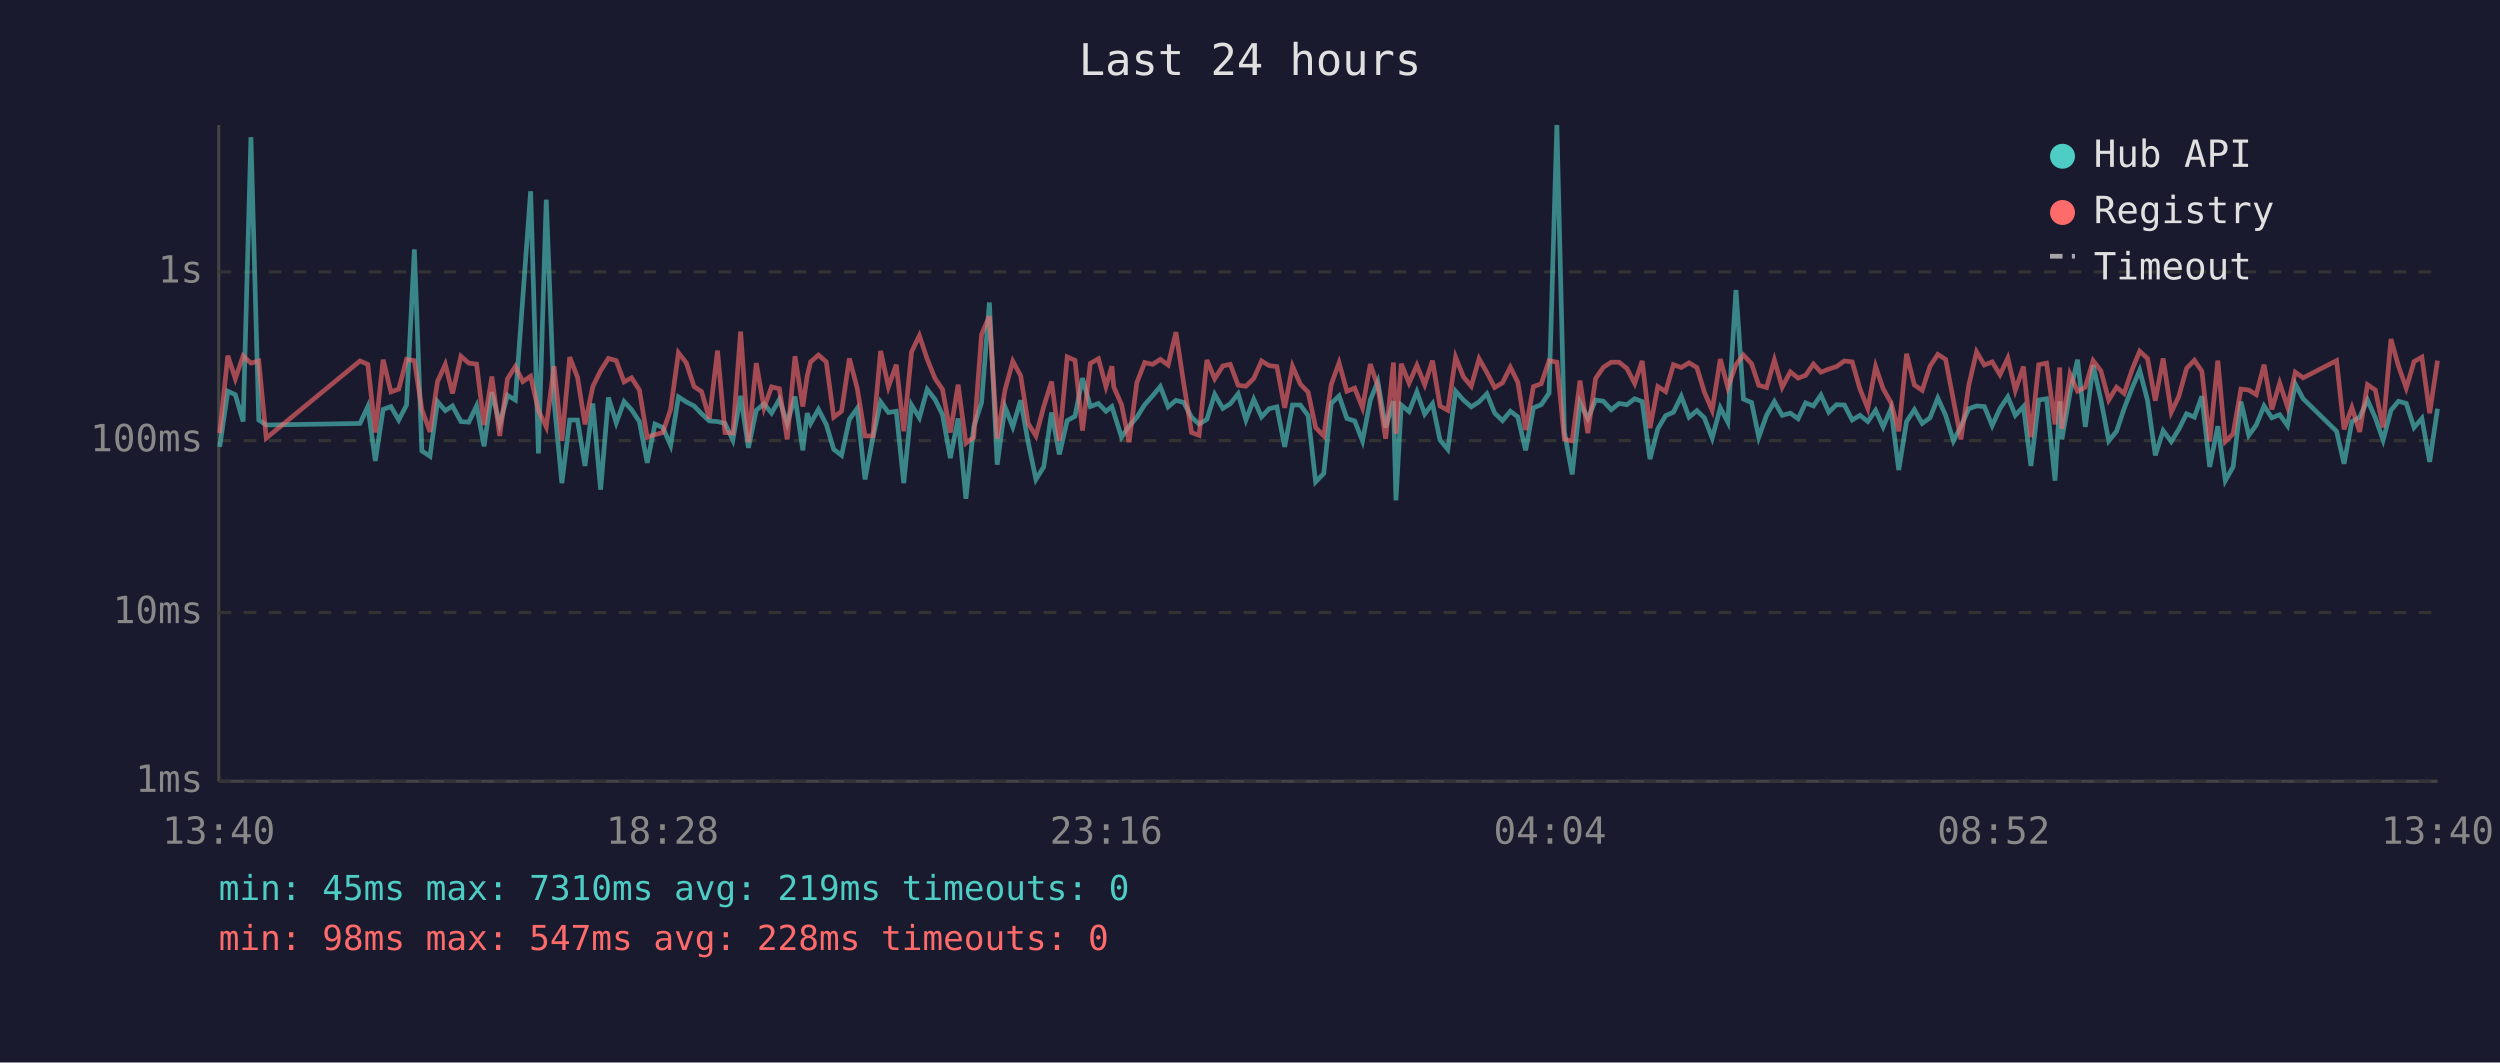
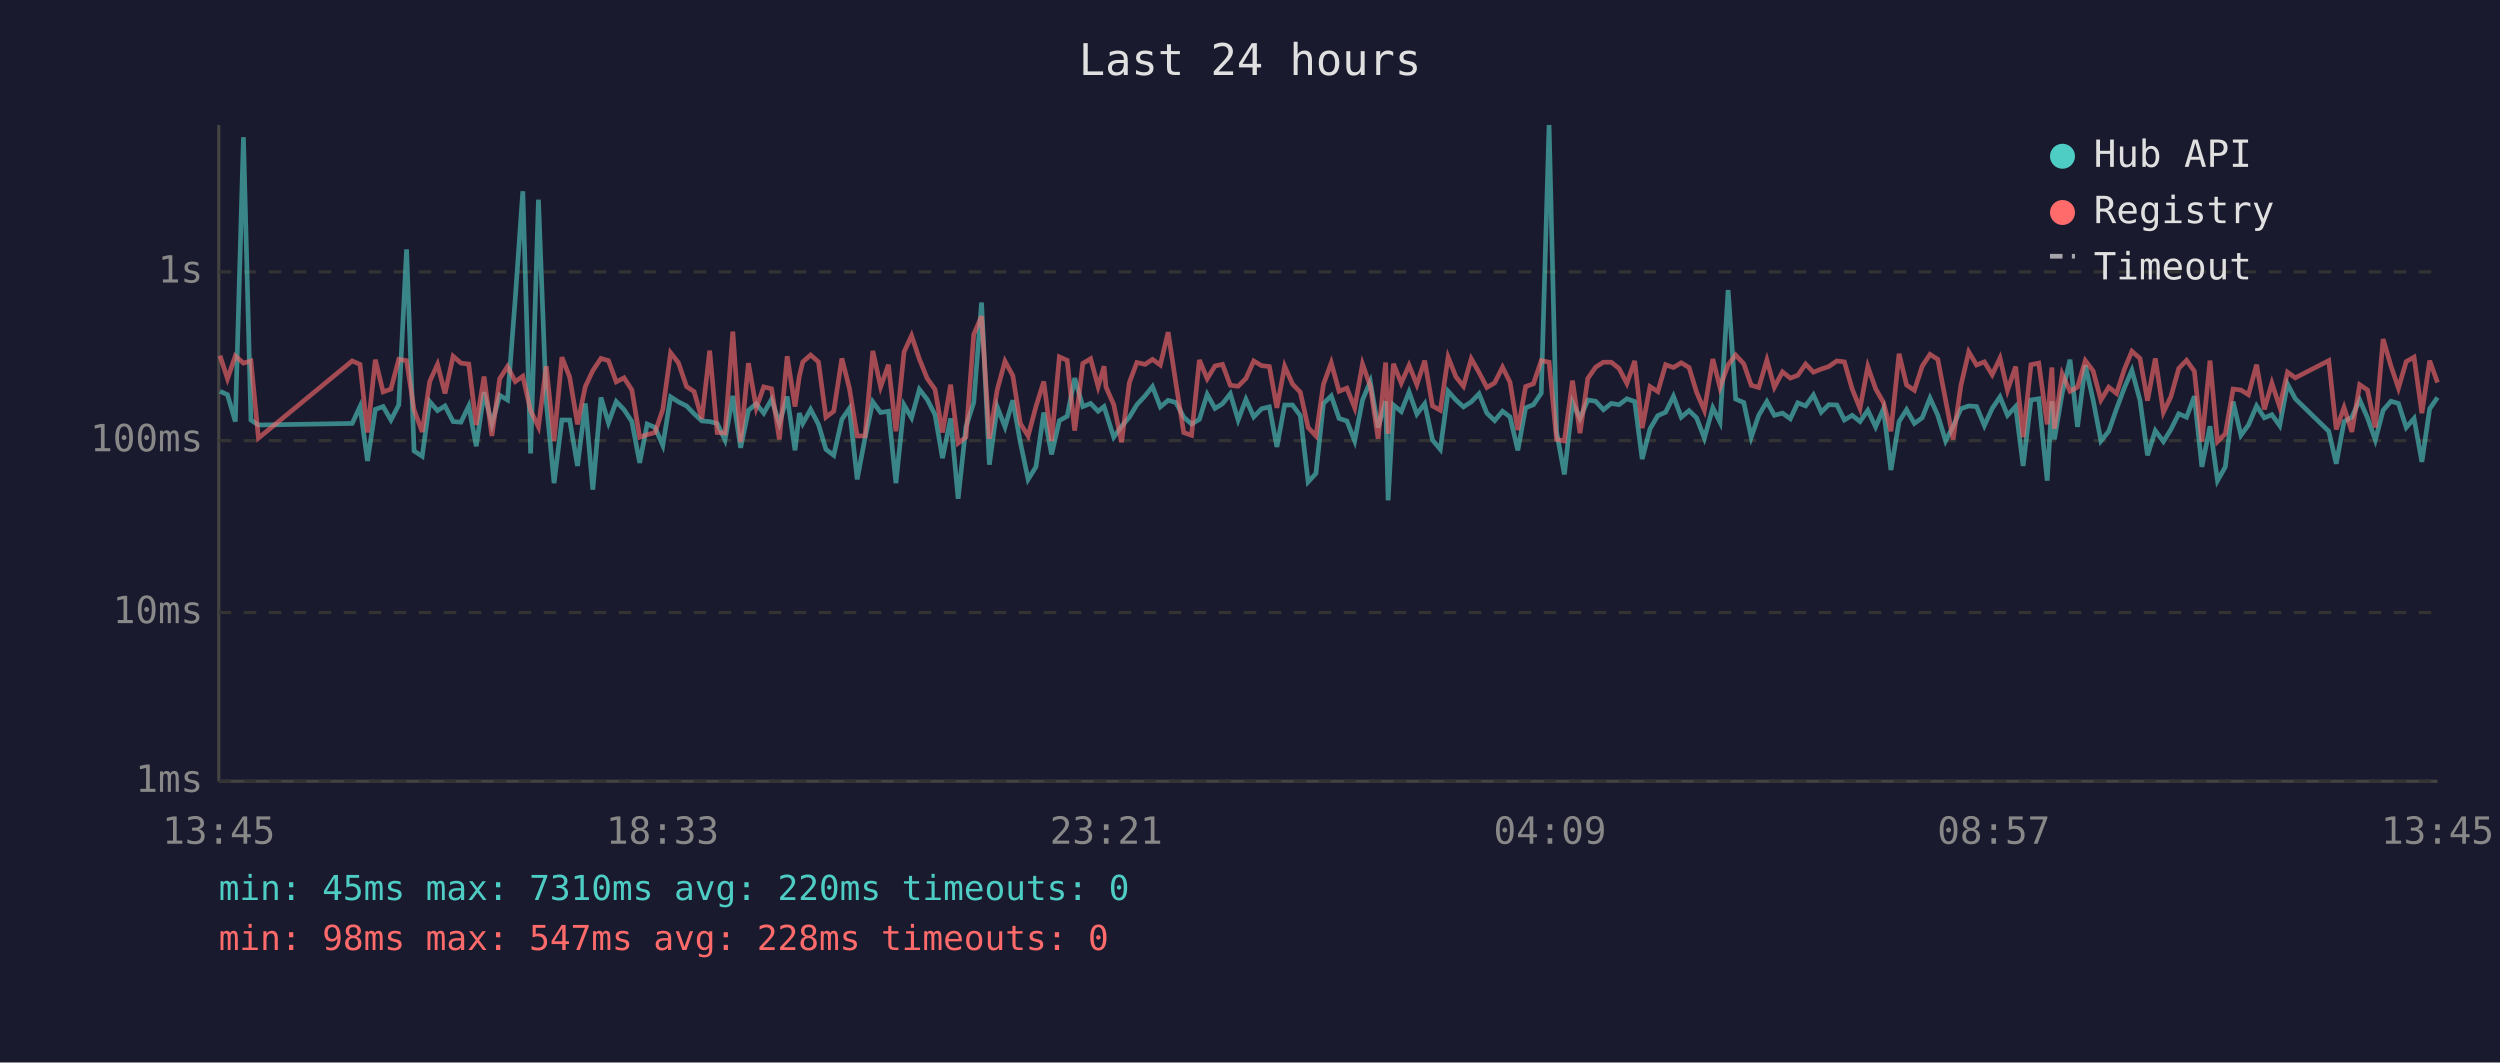
<svg xmlns="http://www.w3.org/2000/svg" viewBox="0 0 800 340" font-family="monospace" font-size="12">
  <rect width="800" height="340" fill="#1a1a2e" />
  <text x="400" y="24" fill="#e0e0e0" font-size="14" text-anchor="middle">Last 24 hours</text>
  <line x1="70" y1="40" x2="70" y2="250" stroke="#444" stroke-width="1" />
  <line x1="70" y1="250" x2="780" y2="250" stroke="#444" stroke-width="1" />
  <line x1="70" y1="250" x2="780" y2="250" stroke="#333" stroke-width="1" stroke-dasharray="4" />
  <text x="65" y="250" fill="#888" text-anchor="end" dominant-baseline="middle">1ms</text>
  <line x1="70" y1="196" x2="780" y2="196" stroke="#333" stroke-width="1" stroke-dasharray="4" />
  <text x="65" y="196" fill="#888" text-anchor="end" dominant-baseline="middle">10ms</text>
  <line x1="70" y1="141" x2="780" y2="141" stroke="#333" stroke-width="1" stroke-dasharray="4" />
  <text x="65" y="141" fill="#888" text-anchor="end" dominant-baseline="middle">100ms</text>
  <line x1="70" y1="87" x2="780" y2="87" stroke="#333" stroke-width="1" stroke-dasharray="4" />
  <text x="65" y="87" fill="#888" text-anchor="end" dominant-baseline="middle">1s</text>
-   <text x="70" y="270" fill="#888" text-anchor="middle">13:40</text>
-   <text x="212" y="270" fill="#888" text-anchor="middle">18:28</text>
-   <text x="354" y="270" fill="#888" text-anchor="middle">23:16</text>
-   <text x="496" y="270" fill="#888" text-anchor="middle">04:04</text>
-   <text x="638" y="270" fill="#888" text-anchor="middle">08:52</text>
-   <text x="780" y="270" fill="#888" text-anchor="middle">13:40</text>
-   <polyline points="70.3,143.0 72.9,125.2 75.3,126.3 77.8,134.9 80.3,43.9 82.8,134.4 85.2,136.0 115.2,135.5 117.7,130.1 120.1,147.5 122.6,131.0 125.1,130.1 127.6,134.4 130.1,129.6 132.6,79.8 135.0,144.3 137.6,146.0 140.0,128.5 142.5,131.4 144.8,129.9 147.5,134.9 150.0,135.1 152.5,129.9 154.9,142.8 157.4,125.5 159.9,135.7 162.4,126.5 164.9,128.0 167.3,95.3 169.8,61.2 172.3,145.1 174.8,63.9 177.3,128.5 179.8,154.6 182.3,134.4 184.8,134.4 187.2,149.1 189.7,129.1 192.2,156.7 194.7,127.2 197.2,135.3 199.7,128.5 202.1,131.1 204.6,134.9 207.1,148.1 209.6,135.7 212.1,136.8 214.6,142.5 217.1,127.0 219.6,128.6 222.1,129.9 224.5,132.4 227.0,134.7 229.6,134.9 232.0,135.5 234.5,140.8 237.0,126.7 239.5,143.3 242.0,131.3 244.5,129.2 246.9,132.2 249.4,127.8 251.9,135.5 254.4,126.9 256.9,144.1 258.3,132.2 259.4,135.5 261.9,131.0 264.4,135.8 266.8,143.8 269.3,145.7 271.8,134.2 274.3,130.7 276.8,153.4 279.3,140.2 281.8,128.6 284.3,132.0 286.8,131.6 289.2,154.6 291.7,129.6 294.2,133.7 296.7,124.6 299.2,127.8 301.6,132.7 304.1,146.6 306.6,133.9 309.1,159.6 311.6,136.6 314.1,128.8 316.6,96.8 319.1,148.7 321.6,130.2 324.1,136.6 326.6,128.1 329.0,141.5 331.5,153.4 334.0,149.4 336.5,132.0 339.0,145.4 341.5,134.6 344.0,133.2 346.4,121.0 348.9,130.1 351.5,129.1 353.9,131.6 355.8,130.1 356.4,132.0 358.9,139.9 361.3,136.4 363.8,133.5 366.3,129.5 368.8,126.7 371.3,123.7 373.8,130.2 376.3,128.1 378.8,128.8 381.3,133.5 383.7,135.7 386.2,134.2 388.7,126.2 391.3,130.7 393.7,129.2 396.2,126.0 398.7,134.4 401.2,127.8 403.7,133.4 406.1,130.8 408.6,130.2 411.1,143.0 413.6,129.6 416.1,129.6 418.6,133.0 421.0,154.2 423.6,151.5 426.0,129.1 428.5,126.7 431.0,133.9 433.5,134.7 436.0,141.1 438.5,128.0 440.9,122.1 443.4,136.8 445.9,128.4 446.7,160.1 448.4,129.6 450.9,131.7 453.4,125.4 455.9,132.5 458.4,129.2 460.8,140.8 463.3,143.8 465.8,125.2 468.3,128.0 470.8,130.2 473.3,128.6 475.8,126.0 478.3,132.2 480.8,134.6 483.3,131.6 485.7,133.4 488.2,144.1 490.7,130.5 493.2,129.5 495.7,125.8 498.2,40.0 500.6,138.2 503.1,151.8 505.6,128.8 508.1,133.9 510.6,128.0 513.1,128.4 515.6,131.1 518.1,129.1 520.6,129.5 523.1,127.6 525.5,128.5 528.0,146.9 530.5,137.2 533.0,133.0 535.5,131.9 538.0,126.8 540.5,133.5 543.0,131.4 545.4,133.7 547.9,140.2 550.5,130.5 552.9,135.1 555.5,92.8 557.9,127.7 560.5,128.8 562.8,139.9 565.3,132.9 567.8,128.5 570.3,132.9 572.9,132.2 575.4,134.0 577.8,128.9 580.3,129.9 582.7,126.4 585.2,131.9 587.7,129.5 590.2,129.6 592.7,134.4 595.2,132.9 597.7,134.9 600.2,131.3 602.6,136.6 605.1,130.8 607.6,150.4 610.1,134.9 612.6,131.1 615.1,135.5 617.6,133.7 620.1,127.4 622.6,132.9 625.1,141.1 627.5,136.4 630.0,130.8 632.5,129.9 635.0,130.1 637.5,136.2 640.0,130.7 642.5,127.0 644.9,132.9 647.5,130.1 649.9,149.1 652.4,128.0 654.9,127.6 657.6,153.8 659.1,128.4 659.8,140.6 662.4,125.8 664.8,115.1 667.3,136.6 669.8,116.9 672.3,128.0 674.8,141.1 677.3,138.0 679.7,130.8 682.3,124.1 684.7,118.5 687.2,128.1 689.7,145.7 692.2,137.8 694.8,141.3 697.2,137.4 699.7,132.4 702.2,133.5 704.6,126.8 707.1,149.4 709.7,136.4 712.1,153.8 714.6,149.4 717.1,128.5 719.6,139.3 722.0,136.0 724.5,129.9 727.0,133.7 729.5,132.7 732.0,136.2 734.5,122.9 737.0,127.6 747.7,138.0 750.1,148.4 752.6,134.9 755.1,133.5 757.6,128.0 760.1,133.7 762.6,140.8 765.1,131.3 767.5,128.4 770.0,129.1 772.5,136.8 775.0,133.9 777.5,147.8 780.0,130.8" fill="none" stroke="#4ecdc4" stroke-width="1.5" opacity="0.6" />
-   <polyline points="70.3,138.6 72.9,113.8 75.3,121.2 77.8,113.9 80.3,116.2 82.8,115.5 85.2,140.2 115.2,115.5 117.7,116.6 120.1,138.4 122.6,115.1 125.1,125.4 127.6,124.5 130.1,115.0 132.6,115.4 135.0,131.1 137.6,138.2 140.0,122.1 142.5,116.6 144.8,125.9 147.5,114.0 150.0,116.2 152.5,116.5 154.9,136.0 157.4,120.5 159.9,139.5 162.4,121.2 164.9,117.3 167.3,122.1 169.8,120.4 172.3,131.4 174.8,136.6 177.3,117.2 179.8,141.1 182.3,114.3 184.8,120.7 187.2,135.8 189.7,123.7 192.2,118.6 194.7,114.7 197.2,115.4 199.7,122.2 202.1,120.9 204.6,124.8 207.1,139.9 209.6,139.1 212.1,138.4 214.6,131.0 217.1,112.9 219.6,116.1 222.1,123.7 224.5,125.3 227.0,134.0 229.6,112.2 232.0,138.4 234.5,138.6 237.0,106.1 239.5,141.5 242.0,116.2 244.5,130.5 246.9,123.8 249.4,124.4 251.9,140.6 254.4,114.0 256.9,130.1 258.3,120.3 259.4,115.8 261.9,113.6 264.4,115.8 266.8,133.5 269.3,131.6 271.8,114.7 274.3,124.2 276.8,139.5 279.3,139.5 281.8,112.3 284.3,123.8 286.8,116.7 289.2,138.0 291.7,112.6 294.2,107.4 296.7,114.9 299.2,121.1 301.6,124.6 304.1,138.4 306.6,123.1 309.1,141.8 311.6,139.9 314.1,107.0 316.6,101.2 319.1,140.4 321.6,124.8 324.1,115.6 326.6,120.2 329.0,135.5 331.5,139.5 334.0,130.1 336.5,122.1 339.0,141.1 341.5,114.2 344.0,115.3 346.4,137.8 348.9,116.3 351.5,114.8 353.9,123.7 355.8,117.2 356.4,123.8 358.9,129.5 361.3,141.5 363.8,122.4 366.3,116.0 368.8,116.6 371.3,115.0 373.8,116.8 376.3,106.3 378.8,122.8 381.3,138.4 383.7,139.3 386.2,115.2 388.7,121.2 391.3,117.1 393.7,116.6 396.2,123.3 398.7,123.6 401.2,121.1 403.7,115.5 406.1,117.0 408.6,117.3 411.1,130.5 413.6,117.2 416.1,122.9 418.6,125.5 421.0,136.8 423.6,139.5 426.0,123.0 428.5,116.1 431.0,125.2 433.5,124.2 436.0,130.5 438.5,116.5 440.9,123.6 443.4,140.4 445.9,116.0 446.7,138.8 448.4,116.4 450.9,122.6 453.4,116.9 455.9,123.1 458.4,115.4 460.8,129.9 463.3,131.3 465.8,114.3 468.3,120.6 470.8,123.6 473.3,114.8 475.8,119.2 478.3,124.0 480.8,122.5 483.3,117.5 485.7,122.3 488.2,137.6 490.7,123.7 493.2,122.8 495.7,115.4 498.2,115.9 500.6,140.6 503.1,141.1 505.6,121.8 508.1,138.6 510.6,121.1 513.1,117.5 515.6,115.9 518.1,115.9 520.6,117.9 523.1,122.7 525.5,115.5 528.0,137.0 530.5,123.7 533.0,125.3 535.5,116.7 538.0,117.6 540.5,116.1 543.0,117.6 545.4,125.5 547.9,131.3 550.5,114.9 552.9,124.0 555.5,116.7 557.9,113.6 560.5,116.4 562.8,123.3 565.3,124.0 567.8,115.2 570.3,123.9 572.9,119.0 575.4,121.0 577.8,120.1 580.3,116.5 582.7,119.1 585.2,118.1 587.7,117.3 590.2,115.5 592.7,115.8 595.2,124.5 597.7,130.7 600.2,117.3 602.6,124.4 605.1,128.8 607.6,138.0 610.1,113.2 612.6,123.2 615.1,124.9 617.6,117.2 620.1,113.4 622.6,115.0 625.1,128.1 627.5,140.6 630.0,123.3 632.5,112.6 635.0,116.8 637.5,115.8 640.0,119.9 642.5,114.6 644.9,124.9 647.5,117.3 649.9,139.9 652.4,116.7 654.9,116.2 657.6,135.8 659.1,117.6 659.8,137.2 662.4,119.7 664.8,125.2 667.3,123.9 669.8,115.4 672.3,118.7 674.8,128.0 677.3,123.9 679.7,125.9 682.3,118.2 684.7,112.4 687.2,114.7 689.7,128.2 692.2,114.7 694.8,131.9 697.2,126.9 699.7,117.9 702.2,115.3 704.6,118.8 707.1,141.3 709.7,115.4 712.1,141.3 714.6,138.8 717.1,124.5 719.6,124.8 722.0,126.3 724.5,116.7 727.0,131.0 729.5,122.6 732.0,130.2 734.5,119.1 737.0,120.9 747.7,115.4 750.1,137.4 752.6,130.4 755.1,138.2 757.6,123.1 760.1,124.8 762.6,136.8 765.1,108.5 767.5,117.1 770.0,124.2 772.5,115.7 775.0,114.3 777.5,132.2 780.0,115.4" fill="none" stroke="#ff6b6b" stroke-width="1.5" opacity="0.6" />
+   <text x="70" y="270" fill="#888" text-anchor="middle">13:45</text>
+   <text x="212" y="270" fill="#888" text-anchor="middle">18:33</text>
+   <text x="354" y="270" fill="#888" text-anchor="middle">23:21</text>
+   <text x="496" y="270" fill="#888" text-anchor="middle">04:09</text>
+   <text x="638" y="270" fill="#888" text-anchor="middle">08:57</text>
+   <text x="780" y="270" fill="#888" text-anchor="middle">13:45</text>
+   <polyline points="70.4,125.2 72.8,126.3 75.3,134.9 77.9,43.9 80.3,134.4 82.7,136.0 112.7,135.5 115.2,130.1 117.6,147.5 120.1,131.0 122.6,130.1 125.1,134.4 127.6,129.6 130.1,79.8 132.5,144.3 135.1,146.0 137.5,128.5 140.0,131.4 142.4,129.9 145.0,134.9 147.5,135.1 150.0,129.9 152.4,142.8 154.9,125.5 157.4,135.7 159.9,126.5 162.4,128.0 164.9,95.3 167.3,61.2 169.8,145.1 172.3,63.9 174.8,128.5 177.3,154.6 179.8,134.4 182.3,134.4 184.8,149.1 187.3,129.1 189.7,156.7 192.3,127.2 194.7,135.3 197.2,128.5 199.7,131.1 202.2,134.9 204.7,148.1 207.1,135.7 209.6,136.8 212.1,142.5 214.6,127.0 217.1,128.6 219.7,129.9 222.1,132.4 224.6,134.7 227.1,134.9 229.5,135.5 232.0,140.8 234.5,126.7 237.0,143.3 239.5,131.3 242.0,129.2 244.4,132.2 246.9,127.8 249.4,135.5 251.9,126.9 254.4,144.1 255.8,132.2 256.9,135.5 259.4,131.0 261.9,135.8 264.3,143.8 266.8,145.7 269.4,134.2 271.8,130.7 274.3,153.4 276.8,140.2 279.3,128.6 281.8,132.0 284.3,131.6 286.7,154.6 289.3,129.6 291.7,133.7 294.2,124.6 296.7,127.8 299.2,132.7 301.6,146.6 304.2,133.9 306.6,159.6 309.1,136.6 311.6,128.8 314.1,96.8 316.6,148.7 319.1,130.2 321.6,136.6 324.1,128.1 326.5,141.5 329.0,153.4 331.5,149.4 334.0,132.0 336.5,145.4 339.0,134.6 341.5,133.2 343.9,121.0 346.5,130.1 349.0,129.1 351.4,131.6 353.3,130.1 353.9,132.0 356.4,139.9 358.9,136.4 361.4,133.5 363.8,129.5 366.4,126.7 368.8,123.7 371.3,130.2 373.8,128.1 376.3,128.8 378.8,133.5 381.3,135.7 383.8,134.2 386.3,126.2 388.8,130.7 391.2,129.2 393.7,126.0 396.2,134.4 398.7,127.8 401.2,133.4 403.7,130.8 406.2,130.2 408.6,143.0 411.1,129.6 413.6,129.6 416.1,133.0 418.6,154.2 421.1,151.5 423.5,129.1 426.0,126.7 428.5,133.9 431.0,134.7 433.5,141.1 436.0,128.0 438.5,122.1 441.0,136.8 443.4,128.4 444.2,160.1 445.9,129.6 448.4,131.7 450.9,125.4 453.4,132.5 455.9,129.2 458.4,140.8 460.9,143.8 463.4,125.2 465.9,128.0 468.3,130.2 470.8,128.6 473.3,126.0 475.8,132.2 478.3,134.6 480.8,131.6 483.2,133.4 485.7,144.1 488.2,130.5 490.7,129.5 493.2,125.8 495.7,40.0 498.1,138.2 500.6,151.8 503.2,128.8 505.6,133.9 508.1,128.0 510.6,128.4 513.1,131.1 515.6,129.1 518.1,129.5 520.6,127.6 523.1,128.5 525.5,146.9 528.0,137.2 530.5,133.0 533.0,131.9 535.5,126.8 538.0,133.5 540.5,131.4 542.9,133.7 545.4,140.2 548.1,130.5 550.4,135.1 553.0,92.8 555.4,127.7 558.0,128.8 560.4,139.9 562.8,132.9 565.4,128.5 567.8,132.9 570.4,132.2 572.9,134.0 575.3,128.9 577.8,129.9 580.3,126.4 582.8,131.9 585.2,129.5 587.8,129.6 590.2,134.4 592.7,132.9 595.2,134.9 597.7,131.3 600.2,136.6 602.7,130.8 605.1,150.4 607.7,134.9 610.1,131.1 612.6,135.5 615.1,133.7 617.6,127.4 620.1,132.9 622.6,141.1 625.0,136.4 627.5,130.8 630.0,129.9 632.5,130.1 635.0,136.2 637.5,130.7 640.0,127.0 642.4,132.9 645.0,130.1 647.4,149.1 649.9,128.0 652.4,127.6 655.1,153.8 656.6,128.4 657.4,140.6 659.9,125.8 662.4,115.1 664.8,136.6 667.3,116.9 669.8,128.0 672.3,141.1 674.8,138.0 677.3,130.8 679.8,124.1 682.2,118.5 684.8,128.1 687.2,145.7 689.7,137.8 692.3,141.3 694.7,137.4 697.2,132.4 699.7,133.5 702.2,126.8 704.6,149.4 707.2,136.4 709.6,153.8 712.1,149.4 714.6,128.5 717.1,139.3 719.5,136.0 722.1,129.9 724.6,133.7 727.0,132.7 729.5,136.2 732.0,122.9 734.5,127.6 745.2,138.0 747.6,148.4 750.1,134.9 752.6,133.5 755.1,128.0 757.6,133.7 760.1,140.8 762.6,131.3 765.1,128.4 767.5,129.1 770.0,136.8 772.5,133.9 775.0,147.8 777.5,130.8 780.0,127.2" fill="none" stroke="#4ecdc4" stroke-width="1.5" opacity="0.6" />
+   <polyline points="70.4,113.8 72.8,121.2 75.3,113.9 77.9,116.2 80.3,115.5 82.7,140.2 112.7,115.5 115.2,116.6 117.6,138.4 120.1,115.1 122.6,125.4 125.1,124.5 127.6,115.0 130.1,115.4 132.5,131.1 135.1,138.2 137.5,122.1 140.0,116.6 142.4,125.9 145.0,114.0 147.5,116.2 150.0,116.5 152.4,136.0 154.9,120.5 157.4,139.5 159.9,121.2 162.4,117.3 164.9,122.1 167.3,120.4 169.8,131.4 172.3,136.6 174.8,117.2 177.3,141.1 179.8,114.3 182.3,120.7 184.8,135.8 187.3,123.7 189.7,118.6 192.3,114.7 194.7,115.4 197.2,122.2 199.7,120.9 202.2,124.8 204.7,139.9 207.1,139.1 209.6,138.4 212.1,131.0 214.6,112.9 217.1,116.1 219.7,123.7 222.1,125.3 224.6,134.0 227.1,112.2 229.5,138.4 232.0,138.6 234.5,106.1 237.0,141.5 239.5,116.2 242.0,130.5 244.4,123.8 246.9,124.4 249.4,140.6 251.9,114.0 254.4,130.1 255.8,120.3 256.9,115.8 259.4,113.6 261.9,115.8 264.3,133.5 266.8,131.6 269.4,114.7 271.8,124.2 274.3,139.5 276.8,139.5 279.3,112.3 281.8,123.8 284.3,116.7 286.7,138.0 289.3,112.6 291.7,107.4 294.2,114.9 296.7,121.1 299.2,124.6 301.6,138.4 304.2,123.1 306.6,141.8 309.1,139.9 311.6,107.0 314.1,101.2 316.6,140.4 319.1,124.8 321.6,115.6 324.1,120.2 326.5,135.5 329.0,139.5 331.5,130.1 334.0,122.1 336.5,141.1 339.0,114.2 341.5,115.3 343.9,137.8 346.5,116.3 349.0,114.8 351.4,123.7 353.3,117.2 353.9,123.8 356.4,129.5 358.9,141.5 361.4,122.4 363.8,116.0 366.4,116.6 368.8,115.0 371.3,116.8 373.8,106.3 376.3,122.8 378.8,138.4 381.3,139.3 383.8,115.2 386.3,121.2 388.8,117.1 391.2,116.6 393.7,123.3 396.2,123.6 398.7,121.1 401.2,115.5 403.7,117.0 406.2,117.3 408.6,130.5 411.1,117.2 413.6,122.9 416.1,125.5 418.6,136.8 421.1,139.5 423.5,123.0 426.0,116.1 428.5,125.2 431.0,124.2 433.5,130.5 436.0,116.5 438.5,123.6 441.0,140.4 443.4,116.0 444.2,138.8 445.9,116.4 448.4,122.6 450.9,116.9 453.4,123.1 455.9,115.4 458.4,129.9 460.9,131.3 463.4,114.3 465.9,120.6 468.3,123.6 470.8,114.8 473.3,119.2 475.8,124.0 478.3,122.5 480.8,117.5 483.2,122.3 485.7,137.6 488.2,123.7 490.7,122.8 493.2,115.4 495.7,115.9 498.1,140.6 500.6,141.1 503.2,121.8 505.6,138.6 508.1,121.1 510.6,117.5 513.1,115.9 515.6,115.9 518.1,117.9 520.6,122.7 523.1,115.5 525.5,137.0 528.0,123.7 530.5,125.3 533.0,116.7 535.5,117.6 538.0,116.1 540.5,117.6 542.9,125.5 545.4,131.3 548.1,114.9 550.4,124.0 553.0,116.7 555.4,113.6 558.0,116.4 560.4,123.3 562.8,124.0 565.4,115.2 567.8,123.9 570.4,119.0 572.9,121.0 575.3,120.1 577.8,116.5 580.3,119.1 582.8,118.1 585.2,117.3 587.8,115.5 590.2,115.8 592.7,124.5 595.2,130.7 597.7,117.3 600.2,124.4 602.7,128.8 605.1,138.0 607.7,113.2 610.1,123.2 612.6,124.9 615.1,117.2 617.6,113.4 620.1,115.0 622.6,128.1 625.0,140.6 627.5,123.3 630.0,112.6 632.5,116.8 635.0,115.8 637.5,119.9 640.0,114.6 642.4,124.9 645.0,117.3 647.4,139.9 649.9,116.7 652.4,116.2 655.1,135.8 656.6,117.6 657.4,137.2 659.9,119.7 662.4,125.2 664.8,123.9 667.3,115.4 669.8,118.7 672.3,128.0 674.8,123.9 677.3,125.9 679.8,118.2 682.2,112.4 684.8,114.7 687.2,128.2 689.7,114.7 692.3,131.9 694.7,126.9 697.2,117.9 699.7,115.3 702.2,118.8 704.6,141.3 707.2,115.4 709.6,141.3 712.1,138.8 714.6,124.5 717.1,124.8 719.5,126.3 722.1,116.7 724.6,131.0 727.0,122.6 729.5,130.2 732.0,119.1 734.5,120.9 745.2,115.4 747.6,137.4 750.1,130.4 752.6,138.2 755.1,123.1 757.6,124.8 760.1,136.8 762.6,108.5 765.1,117.1 767.5,124.2 770.0,115.7 772.5,114.3 775.0,132.2 777.5,115.4 780.0,122.4" fill="none" stroke="#ff6b6b" stroke-width="1.5" opacity="0.6" />
  <circle cx="660" cy="50" r="4" fill="#4ecdc4" />
  <text x="670" y="50" fill="#e0e0e0" dominant-baseline="middle">Hub API</text>
  <circle cx="660" cy="68" r="4" fill="#ff6b6b" />
  <text x="670" y="68" fill="#e0e0e0" dominant-baseline="middle">Registry</text>
  <line x1="656" y1="82" x2="664" y2="82" stroke="#e0e0e0" stroke-width="1.5" stroke-dasharray="4,3" opacity="0.7" />
  <text x="670" y="86" fill="#e0e0e0" dominant-baseline="middle">Timeout</text>
-   <text x="70" y="288" fill="#4ecdc4" font-size="11">min: 45ms  max: 7310ms  avg: 219ms  timeouts: 0</text>
+   <text x="70" y="288" fill="#4ecdc4" font-size="11">min: 45ms  max: 7310ms  avg: 220ms  timeouts: 0</text>
  <text x="70" y="304" fill="#ff6b6b" font-size="11">min: 98ms  max: 547ms  avg: 228ms  timeouts: 0</text>
</svg>
